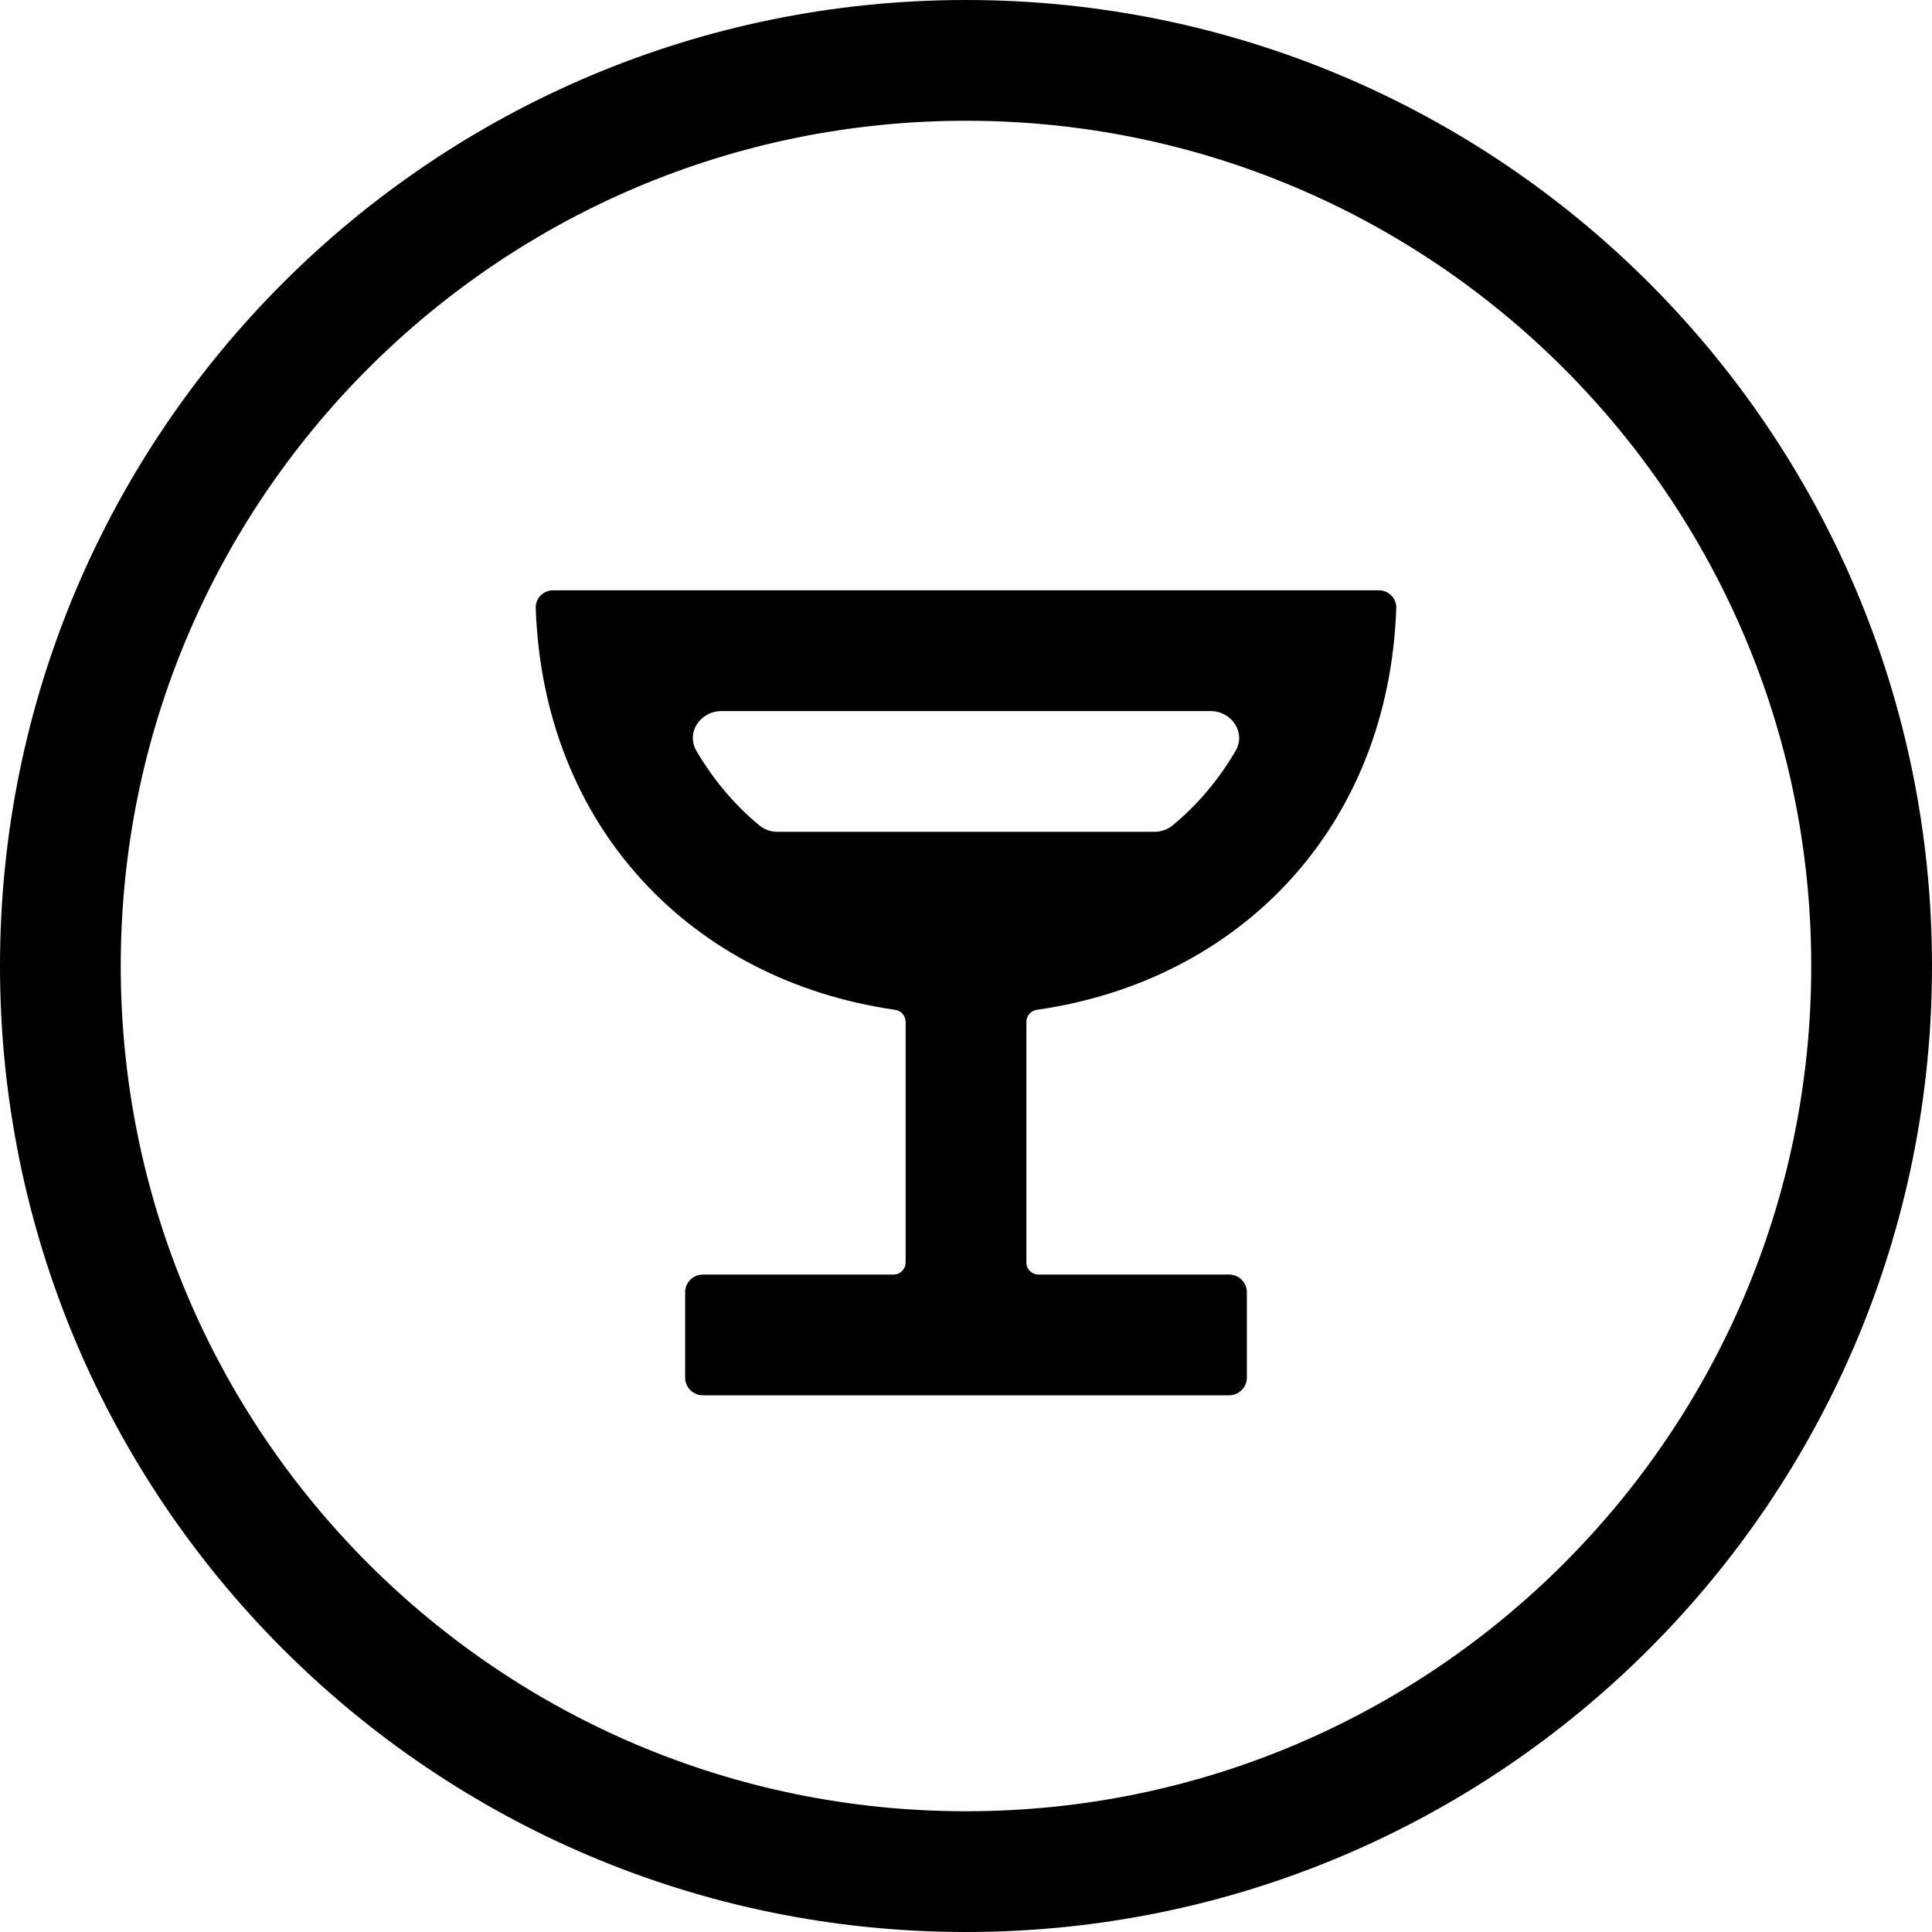
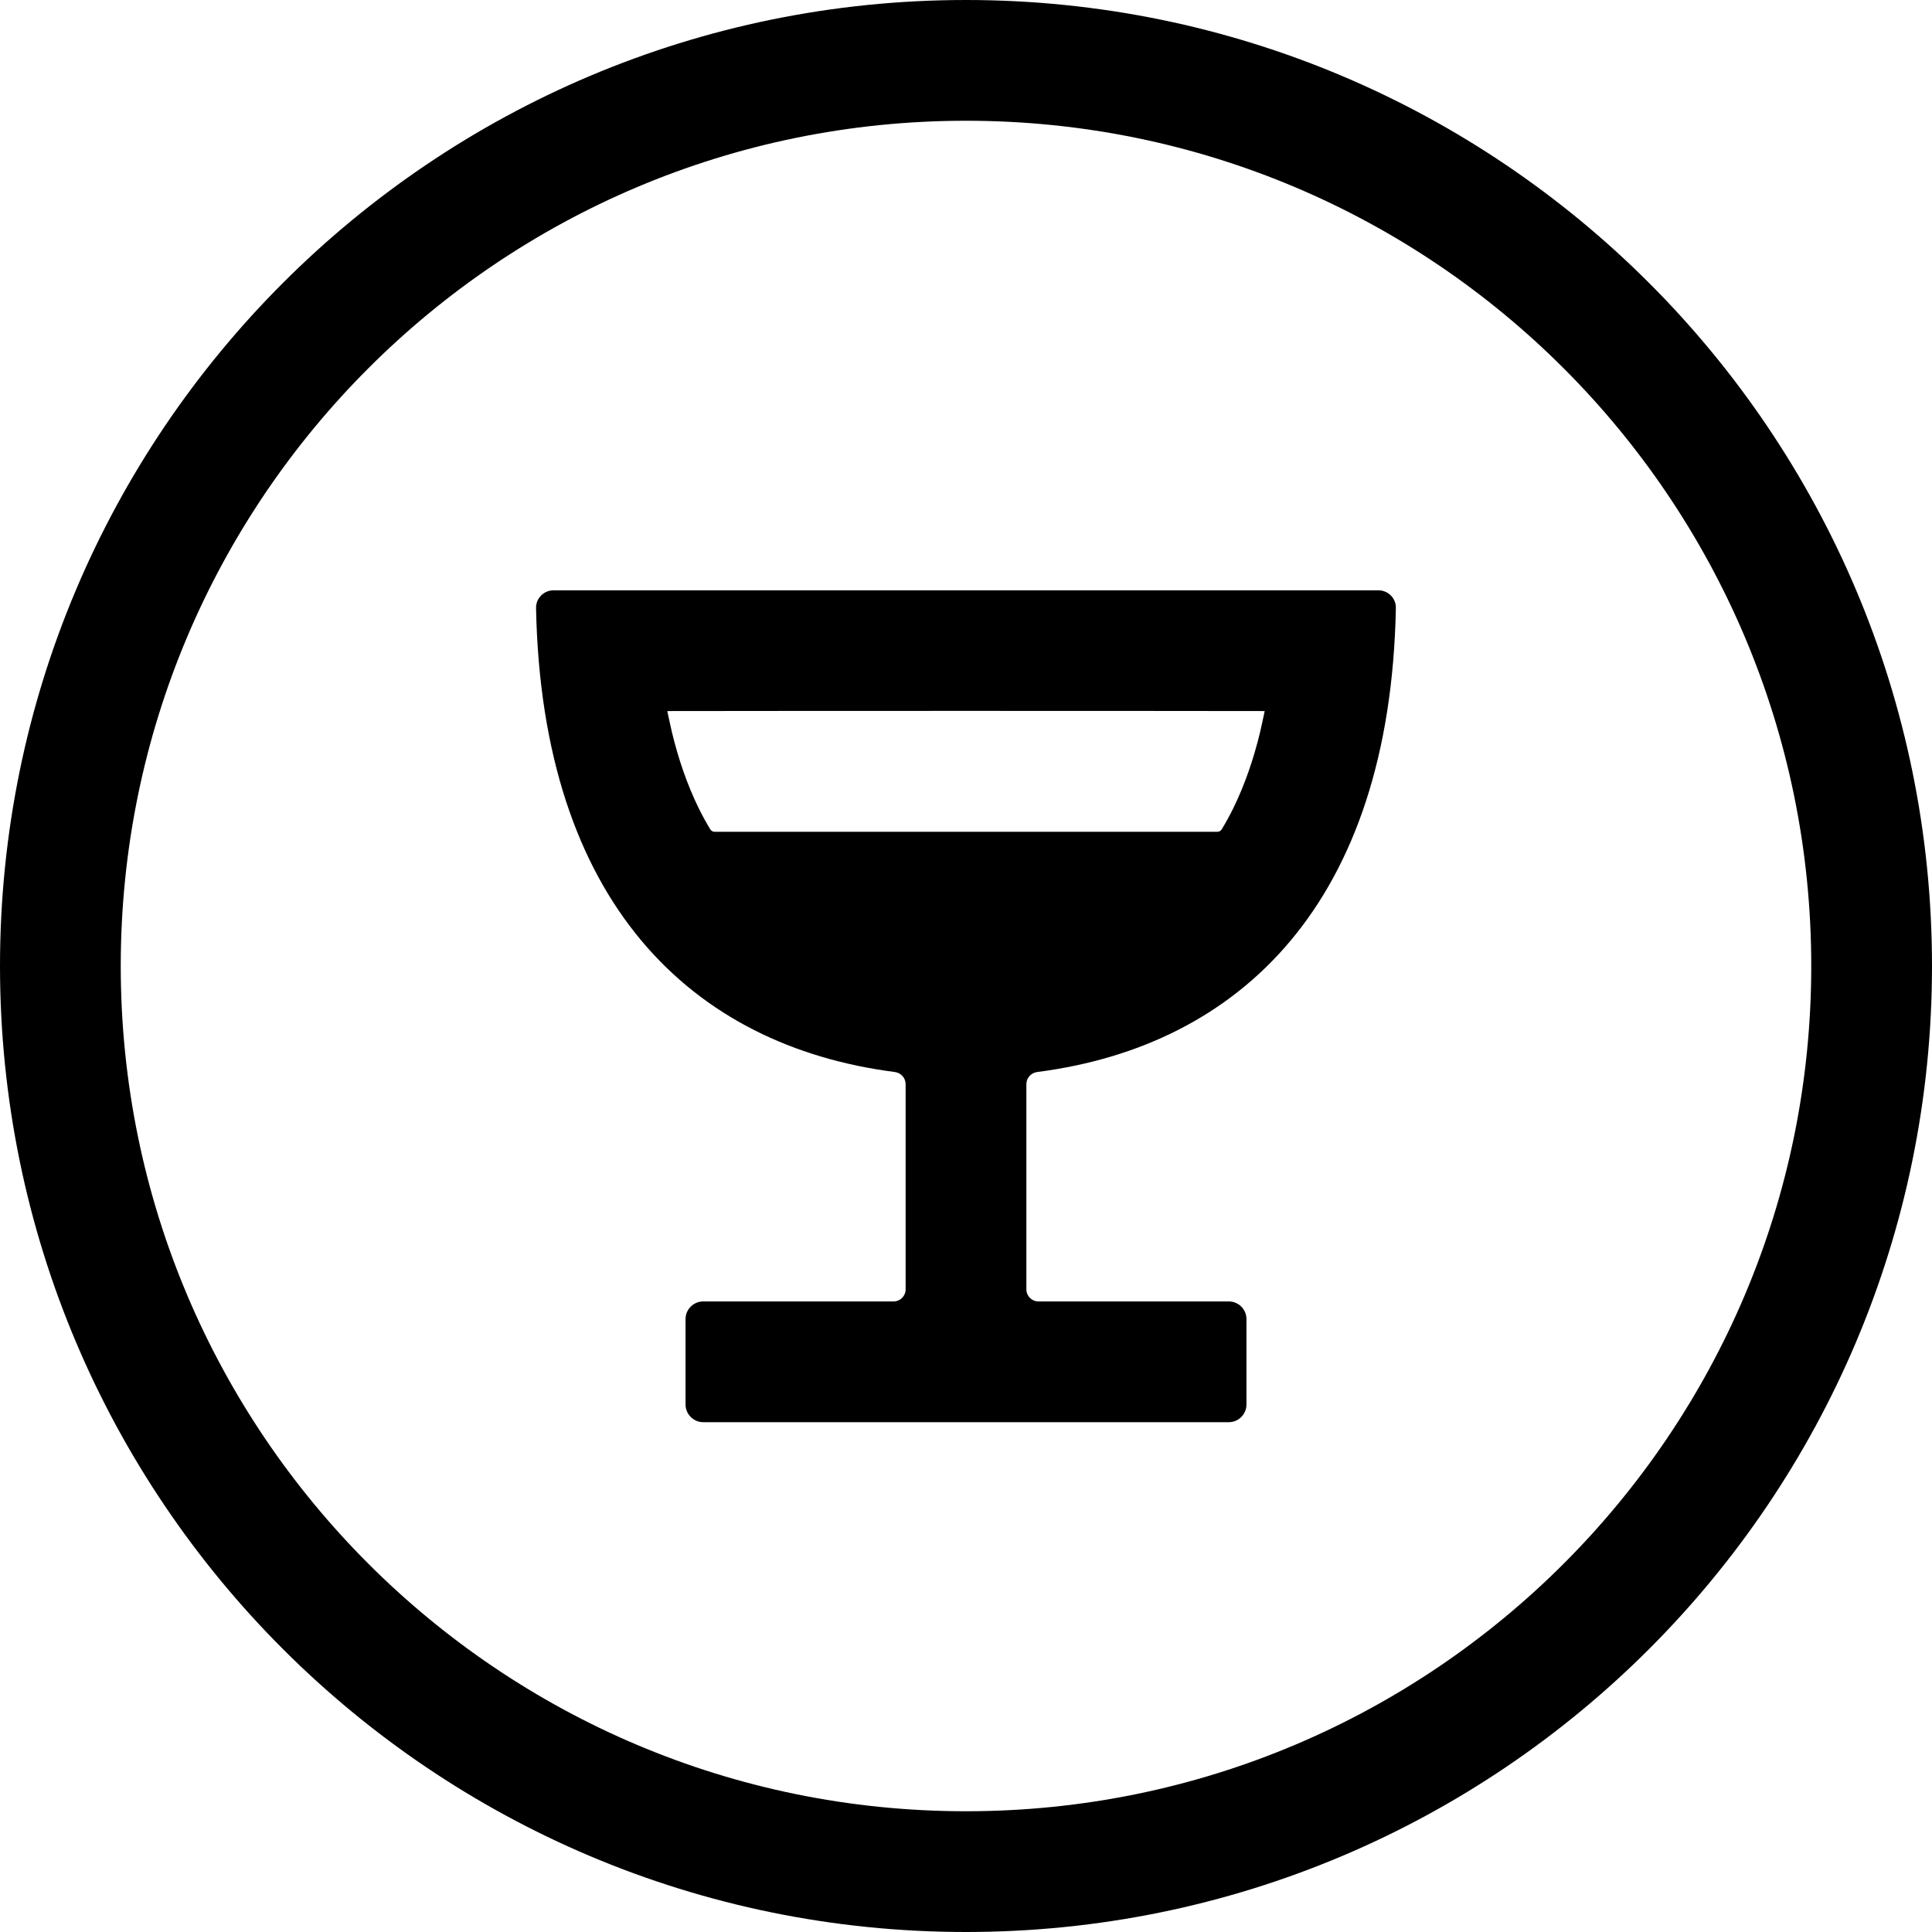
<svg xmlns="http://www.w3.org/2000/svg" width="24" height="24" viewBox="0 0 24 24">
  <circle cx="12" cy="12" r="11.25" fill="none" stroke="currentColor" stroke-width="1.5" />
-   <path fill="currentColor" d="M6.871 7.333L17.129 7.333C17.25 7.333 17.349 7.432 17.345 7.553C17.251 10.283 15.397 12.184 12.882 12.544C12.807 12.554 12.75 12.618 12.75 12.694L12.75 15.683C12.75 15.766 12.817 15.833 12.9 15.833L15.269 15.833C15.39 15.833 15.489 15.932 15.489 16.053L15.489 17.113C15.489 17.235 15.39 17.333 15.269 17.333L8.731 17.333C8.609 17.333 8.511 17.235 8.511 17.113L8.511 16.053C8.511 15.932 8.609 15.833 8.731 15.833L11.1 15.833C11.183 15.833 11.25 15.766 11.25 15.683L11.25 12.694C11.25 12.618 11.193 12.554 11.118 12.544C8.603 12.184 6.749 10.283 6.655 7.553C6.651 7.432 6.749 7.333 6.871 7.333ZM9.661 10.333L14.338 10.333C14.421 10.333 14.502 10.307 14.566 10.254C14.876 9.999 15.143 9.68 15.348 9.329C15.482 9.1 15.301 8.833 15.035 8.833L8.965 8.833C8.699 8.833 8.518 9.1 8.652 9.329C8.857 9.68 9.124 9.999 9.434 10.254C9.498 10.307 9.579 10.333 9.661 10.333Z" />
+   <path fill="currentColor" d="M6.877 7.333L17.122 7.333C17.244 7.333 17.343 7.432 17.34 7.553C17.269 11.209 15.411 12.992 12.884 13.317C12.808 13.327 12.75 13.391 12.75 13.468L12.75 16.017C12.75 16.1 12.817 16.167 12.9 16.167L15.264 16.167C15.386 16.167 15.484 16.265 15.484 16.387L15.484 17.447C15.484 17.568 15.386 17.667 15.264 17.667L8.736 17.667C8.615 17.667 8.516 17.568 8.516 17.447L8.516 16.387C8.516 16.265 8.615 16.167 8.736 16.167L11.1 16.167C11.183 16.167 11.25 16.1 11.25 16.017L11.25 13.468C11.25 13.391 11.192 13.327 11.116 13.317C8.589 12.992 6.731 11.209 6.659 7.553C6.657 7.432 6.756 7.333 6.877 7.333ZM15.177 10.302C15.227 10.219 15.274 10.134 15.318 10.045C15.466 9.743 15.574 9.423 15.653 9.096C15.655 9.087 15.712 8.833 15.71 8.833C14.474 8.831 13.237 8.831 12 8.831C10.763 8.831 9.526 8.831 8.29 8.833C8.288 8.833 8.345 9.087 8.347 9.096C8.426 9.423 8.534 9.743 8.682 10.045C8.726 10.134 8.773 10.219 8.823 10.302C8.835 10.322 8.856 10.333 8.879 10.333L15.121 10.333C15.144 10.333 15.165 10.322 15.177 10.302Z" />
</svg>
